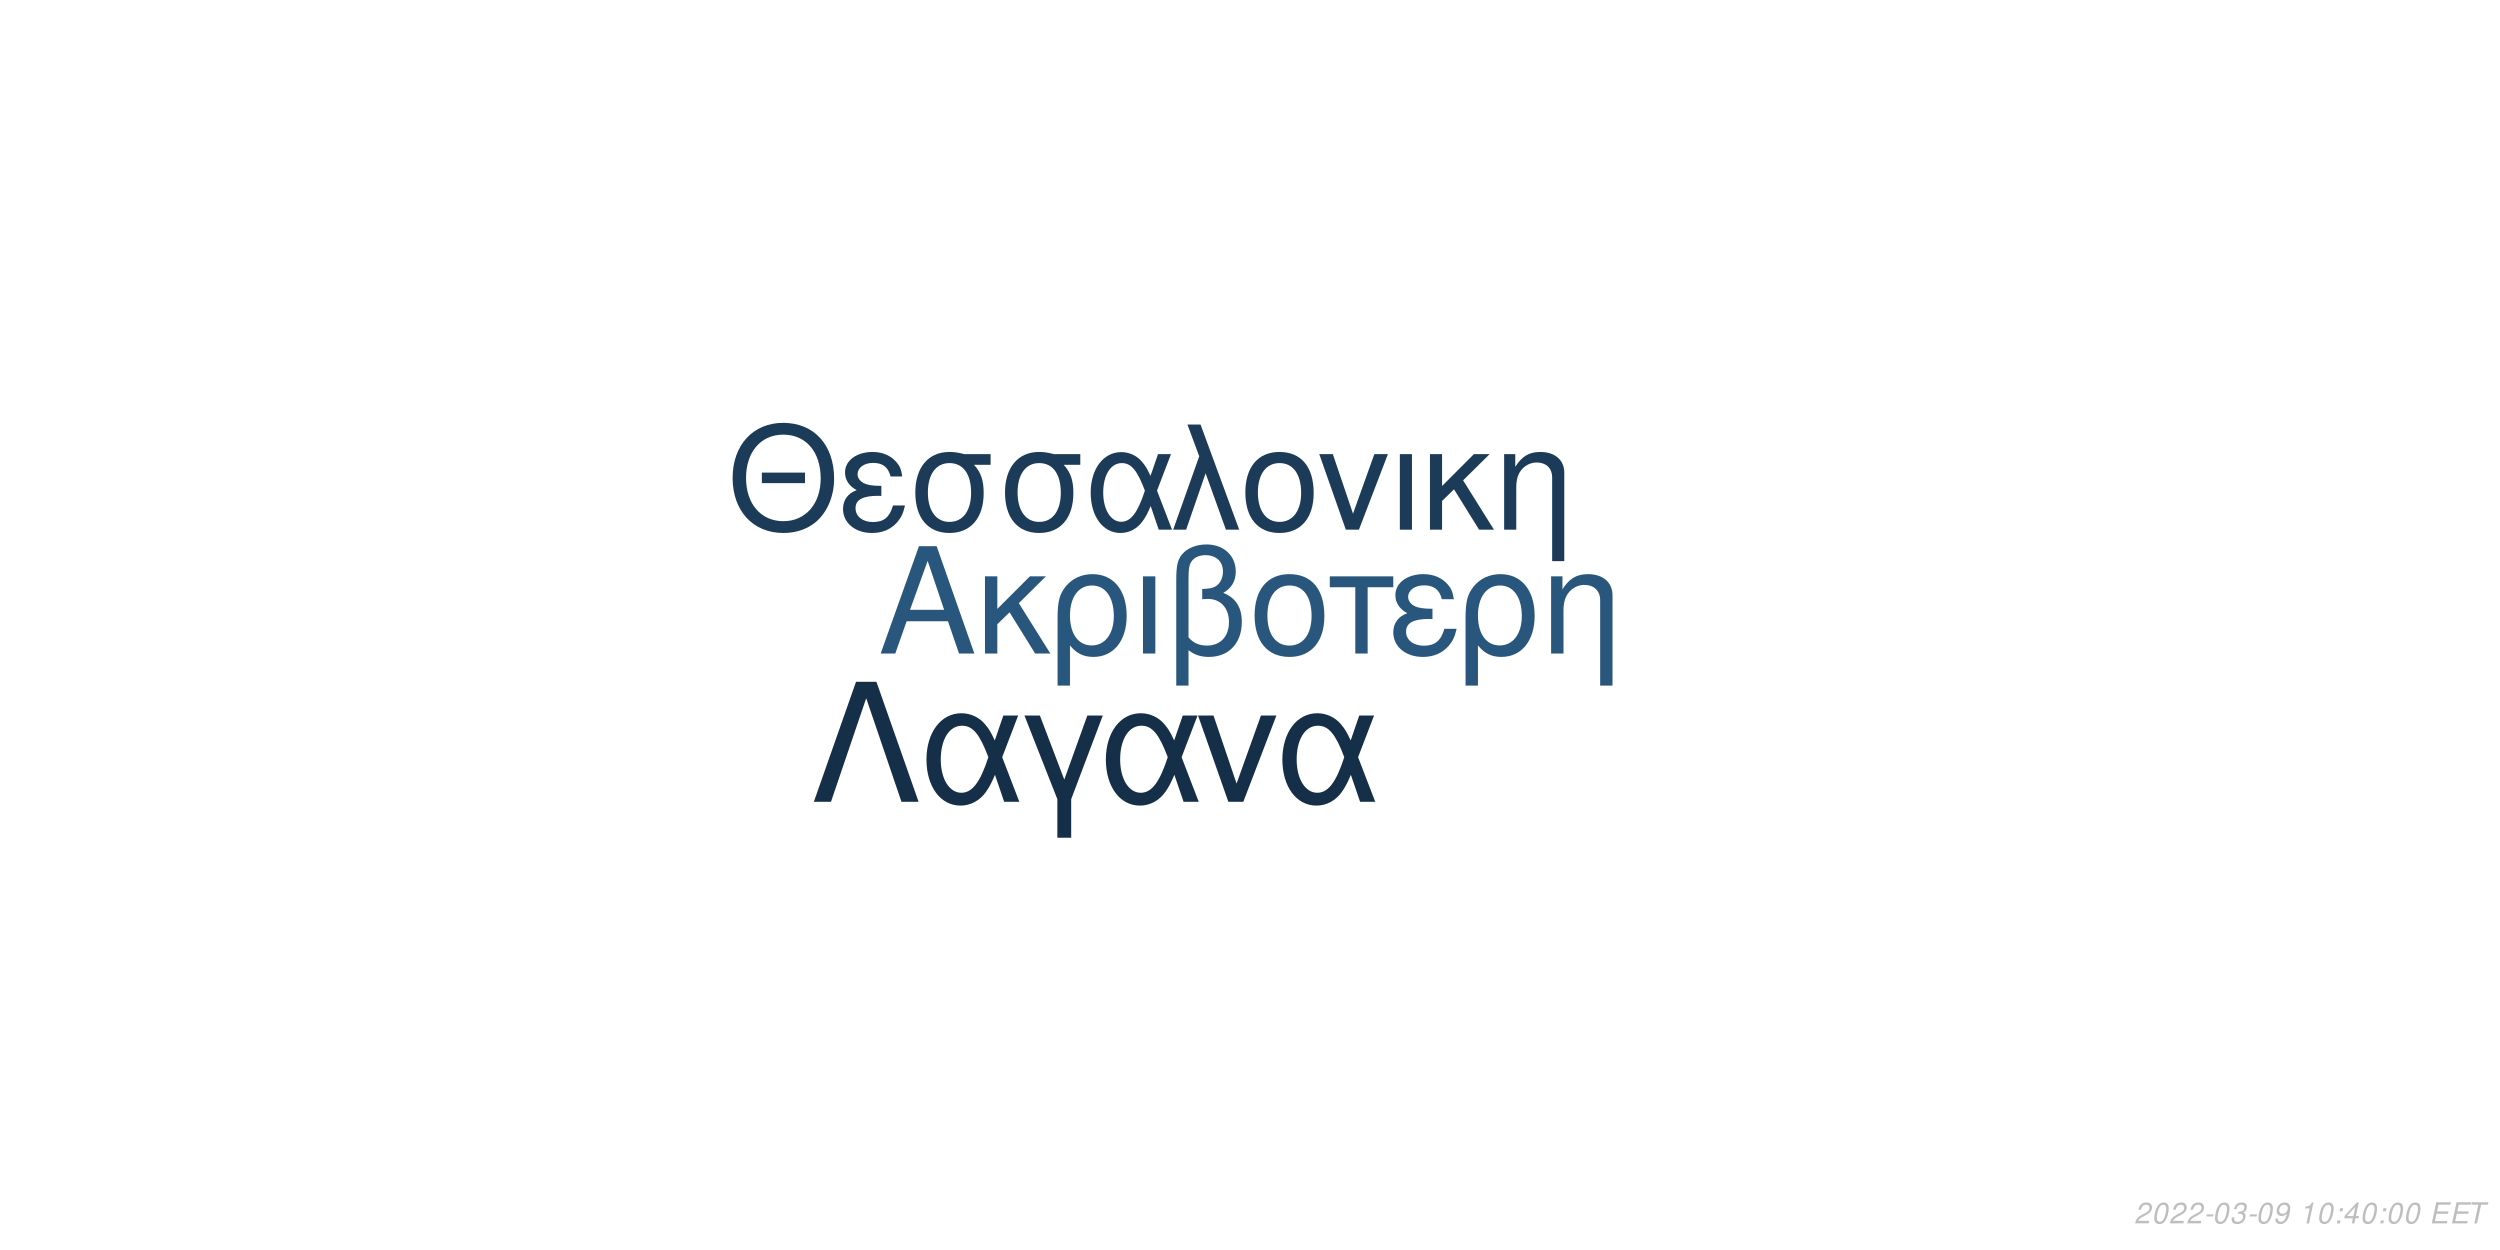
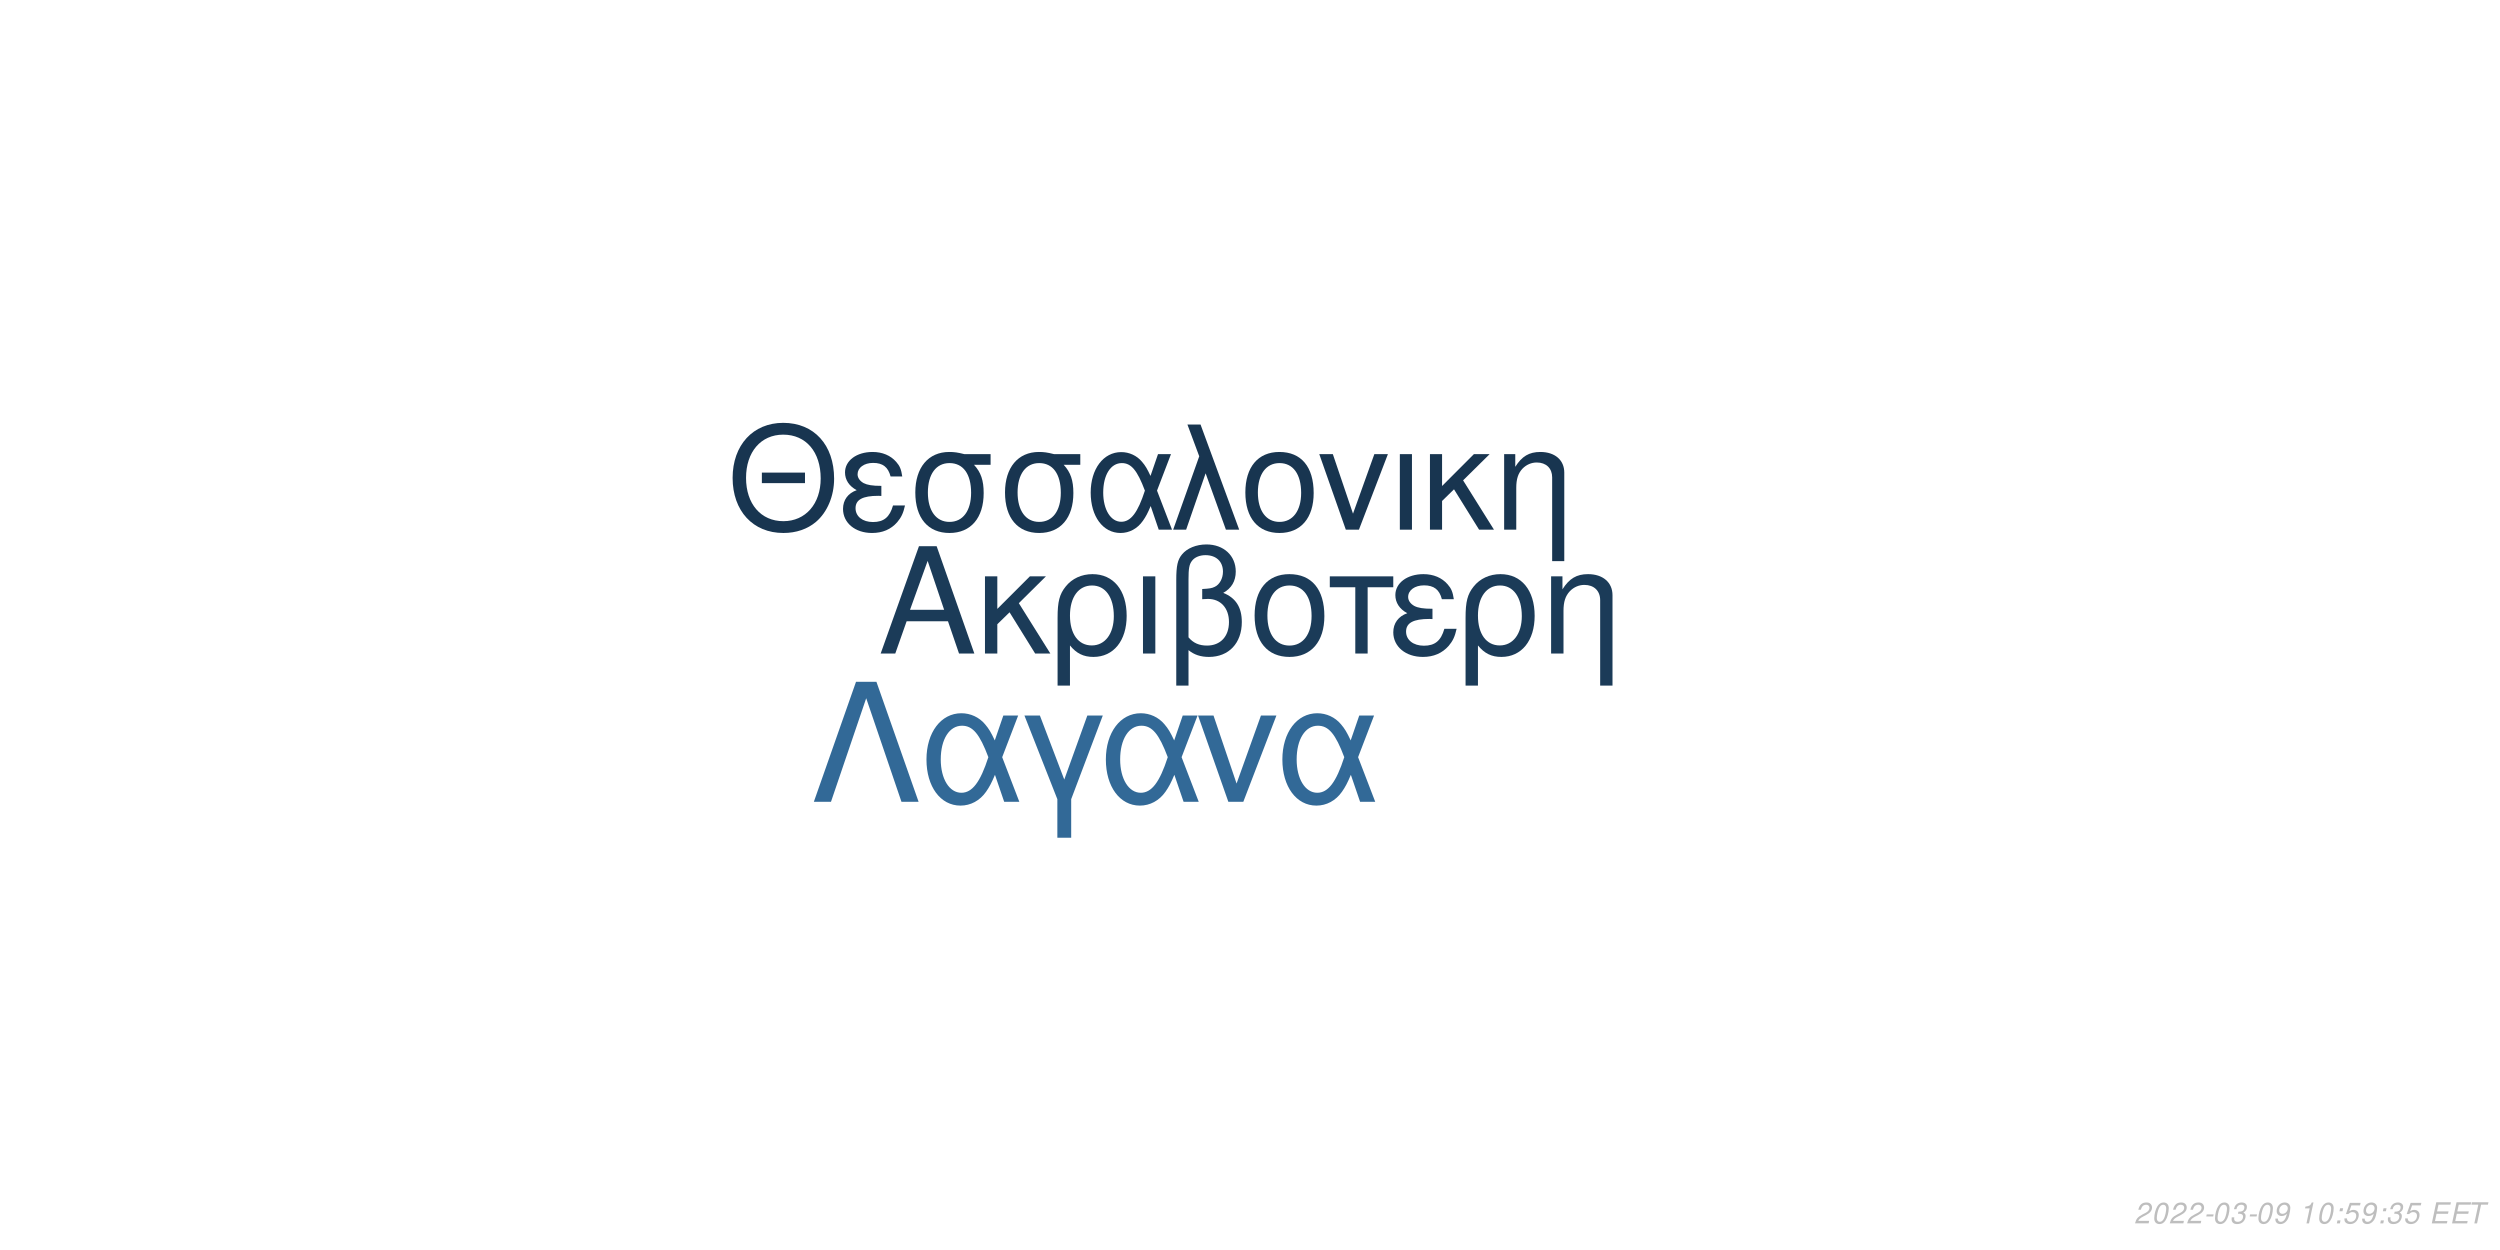
<svg xmlns="http://www.w3.org/2000/svg" xmlns:xlink="http://www.w3.org/1999/xlink" width="864pt" height="432pt" viewBox="0 0 864 432" version="1.1">
  <defs>
    <g>
      <symbol overflow="visible" id="glyph0-0">
        <path style="stroke:none;" d="" />
      </symbol>
      <symbol overflow="visible" id="glyph0-1">
        <path style="stroke:none;" d="M 24.125 -11.141 L 27.938 0 L 33.234 0 L 20.203 -37.094 L 14.094 -37.094 L 0.859 0 L 5.906 0 L 9.828 -11.141 Z M 22.797 -15.109 L 11 -15.109 L 17.094 -32.016 Z M 22.797 -15.109 " />
      </symbol>
      <symbol overflow="visible" id="glyph0-2">
        <path style="stroke:none;" d="M 7.172 -15.422 L 7.172 -26.672 L 2.906 -26.672 L 2.906 0 L 7.172 0 L 7.172 -10.125 L 11.406 -14.25 L 20.25 0 L 25.5 0 L 14.609 -17.406 L 23.969 -26.672 L 18.422 -26.672 Z M 7.172 -15.422 " />
      </symbol>
      <symbol overflow="visible" id="glyph0-3">
        <path style="stroke:none;" d="M 3 11.094 L 7.281 11.094 L 7.281 -2.797 C 9.516 -0.047 11.953 1.172 15.375 1.172 C 22.344 1.172 26.875 -4.422 26.875 -13.031 C 26.875 -21.891 22.297 -27.438 15.062 -27.438 C 11.297 -27.438 7.984 -25.906 5.797 -23.156 C 3.672 -20.516 3 -17.969 3 -12.359 Z M 14.906 -23.516 C 19.547 -23.516 22.438 -19.438 22.438 -12.922 C 22.438 -6.812 19.391 -2.797 14.812 -2.797 C 10.172 -2.797 7.281 -6.766 7.281 -13.125 C 7.281 -19.484 10.234 -23.516 14.906 -23.516 Z M 14.906 -23.516 " />
      </symbol>
      <symbol overflow="visible" id="glyph0-4">
        <path style="stroke:none;" d="M 3.516 0 L 7.781 0 L 7.781 -26.672 L 3.516 -26.672 Z M 3.516 0 " />
      </symbol>
      <symbol overflow="visible" id="glyph0-5">
        <path style="stroke:none;" d="M 4.016 11.094 L 8.25 11.094 L 8.25 -1.172 C 10.172 0.406 12.422 1.172 15.312 1.172 C 22.188 1.172 26.672 -3.609 26.672 -10.891 C 26.672 -15.984 24.578 -19.234 20.25 -20.969 C 23.109 -22.547 24.578 -25.031 24.578 -28.344 C 24.578 -33.844 20.406 -37.703 14.453 -37.703 C 10.938 -37.703 7.734 -36.391 6 -34.25 C 4.484 -32.422 4.016 -30.328 4.016 -25.391 Z M 8.25 -25.656 C 8.25 -29.359 8.5 -30.844 9.469 -32.062 C 10.375 -33.281 12.156 -34 14.094 -34 C 17.812 -34 20.156 -31.812 20.156 -28.297 C 20.156 -25.953 18.984 -23.812 17.297 -23.047 C 16.281 -22.547 15.469 -22.438 12.984 -22.297 L 12.984 -18.781 C 13.734 -18.828 14.344 -18.875 14.969 -18.875 C 19.344 -18.875 22.234 -15.719 22.234 -10.891 C 22.234 -5.906 19.281 -2.75 14.656 -2.75 C 11.953 -2.75 9.922 -3.609 8.25 -5.594 Z M 8.25 -25.656 " />
      </symbol>
      <symbol overflow="visible" id="glyph0-6">
        <path style="stroke:none;" d="M 14.094 -27.438 C 6.562 -27.438 2.094 -22.094 2.094 -13.125 C 2.094 -4.125 6.562 1.172 14.141 1.172 C 21.672 1.172 26.203 -4.172 26.203 -12.922 C 26.203 -22.188 21.828 -27.438 14.094 -27.438 Z M 14.141 -23.516 C 18.938 -23.516 21.781 -19.594 21.781 -12.984 C 21.781 -6.672 18.828 -2.75 14.141 -2.75 C 9.422 -2.75 6.516 -6.672 6.516 -13.125 C 6.516 -19.594 9.422 -23.516 14.141 -23.516 Z M 14.141 -23.516 " />
      </symbol>
      <symbol overflow="visible" id="glyph0-7">
        <path style="stroke:none;" d="M 7.891 0 L 12.156 0 L 12.156 -22.906 L 21.016 -22.906 L 21.016 -26.672 L -0.922 -26.672 L -0.922 -22.906 L 7.891 -22.906 Z M 7.891 0 " />
      </symbol>
      <symbol overflow="visible" id="glyph0-8">
        <path style="stroke:none;" d="M 14.562 -15.469 C 11.344 -15.469 9.562 -15.781 8.297 -16.438 C 6.922 -17.203 6.156 -18.328 6.156 -19.547 C 6.156 -21.891 8.453 -23.562 11.656 -23.562 C 15.062 -23.562 16.953 -22.094 17.812 -18.781 L 21.938 -18.781 C 21.578 -21.266 21.062 -22.5 19.797 -23.922 C 17.812 -26.203 14.906 -27.438 11.453 -27.438 C 5.797 -27.438 1.734 -24.375 1.734 -20.203 C 1.734 -17.609 3.156 -15.375 5.859 -13.938 C 2.797 -12.875 1.016 -10.484 1.016 -7.328 C 1.016 -2.391 5.297 1.172 11.25 1.172 C 14.969 1.172 17.906 -0.109 20.156 -2.641 C 21.578 -4.328 22.297 -5.797 22.906 -8.547 L 18.672 -8.547 C 17.5 -4.422 15.422 -2.703 11.609 -2.703 C 7.938 -2.703 5.438 -4.688 5.438 -7.578 C 5.438 -10.578 7.938 -11.953 13.484 -11.953 C 13.641 -11.953 14.094 -11.953 14.562 -11.906 Z M 14.562 -15.469 " />
      </symbol>
      <symbol overflow="visible" id="glyph0-9">
        <path style="stroke:none;" d="M 3.562 -26.672 L 3.562 0 L 7.844 0 L 7.844 -14.703 C 7.844 -17.906 8.5 -19.891 10.031 -21.531 C 11.406 -22.953 13.188 -23.719 15.062 -23.719 C 18.375 -23.719 20.516 -21.672 20.516 -18.469 L 20.516 11.094 L 24.781 11.094 L 24.781 -20.156 C 24.781 -24.578 21.469 -27.438 16.328 -27.438 C 12.359 -27.438 9.828 -25.906 7.484 -22.188 L 7.484 -26.672 Z M 3.562 -26.672 " />
      </symbol>
      <symbol overflow="visible" id="glyph1-0">
        <path style="stroke:none;" d="" />
      </symbol>
      <symbol overflow="visible" id="glyph1-1">
        <path style="stroke:none;" d="M 26.859 -19.734 L 11.953 -19.734 L 11.953 -16.094 L 26.859 -16.094 Z M 19.328 -36.922 C 8.922 -36.922 1.844 -29.25 1.844 -17.891 C 1.844 -6.484 8.875 1.141 19.391 1.141 C 23.812 1.141 27.703 -0.203 30.641 -2.688 C 34.578 -6.031 36.922 -11.656 36.922 -17.594 C 36.922 -29.297 30 -36.922 19.328 -36.922 Z M 19.328 -32.844 C 27.203 -32.844 32.281 -26.906 32.281 -17.688 C 32.281 -8.922 27.062 -2.938 19.391 -2.938 C 11.609 -2.938 6.484 -8.922 6.484 -17.891 C 6.484 -26.859 11.609 -32.844 19.328 -32.844 Z M 19.328 -32.844 " />
      </symbol>
      <symbol overflow="visible" id="glyph1-2">
        <path style="stroke:none;" d="M 14.25 -15.141 C 11.109 -15.141 9.375 -15.453 8.125 -16.094 C 6.781 -16.844 6.031 -17.938 6.031 -19.141 C 6.031 -21.422 8.266 -23.078 11.406 -23.078 C 14.75 -23.078 16.594 -21.625 17.438 -18.391 L 21.469 -18.391 C 21.125 -20.828 20.625 -22.031 19.391 -23.422 C 17.438 -25.656 14.594 -26.859 11.219 -26.859 C 5.688 -26.859 1.688 -23.875 1.688 -19.781 C 1.688 -17.234 3.094 -15.047 5.734 -13.656 C 2.734 -12.609 1 -10.266 1 -7.172 C 1 -2.344 5.188 1.141 11.016 1.141 C 14.656 1.141 17.547 -0.094 19.734 -2.594 C 21.125 -4.234 21.828 -5.688 22.422 -8.375 L 18.281 -8.375 C 17.141 -4.328 15.094 -2.641 11.359 -2.641 C 7.766 -2.641 5.328 -4.578 5.328 -7.422 C 5.328 -10.359 7.766 -11.703 13.203 -11.703 C 13.359 -11.703 13.797 -11.703 14.25 -11.656 Z M 14.25 -15.141 " />
      </symbol>
      <symbol overflow="visible" id="glyph1-3">
        <path style="stroke:none;" d="M 29 -26.109 L 19.938 -26.109 C 17.594 -26.703 16.438 -26.859 14.703 -26.859 C 7.469 -26.859 2.984 -21.469 2.984 -12.859 C 2.984 -4.031 7.375 1.141 14.797 1.141 C 22.172 1.141 26.609 -4.078 26.609 -12.656 C 26.609 -17.047 25.656 -19.828 23.266 -22.422 L 29 -22.422 Z M 14.797 -23.016 C 19.531 -23.016 22.266 -19.234 22.266 -12.75 C 22.266 -6.531 19.438 -2.688 14.797 -2.688 C 10.172 -2.688 7.328 -6.531 7.328 -12.859 C 7.328 -19.188 10.172 -23.016 14.797 -23.016 Z M 14.797 -23.016 " />
      </symbol>
      <symbol overflow="visible" id="glyph1-4">
        <path style="stroke:none;" d="M 29.344 -26.109 L 24.859 -26.109 L 22.266 -18.578 C 21.125 -21.031 20.484 -22.125 19.328 -23.469 C 17.547 -25.609 14.906 -26.812 12.156 -26.812 C 5.984 -26.812 1.594 -20.984 1.594 -12.812 C 1.594 -4.578 5.828 1.141 11.906 1.141 C 14.953 1.141 17.734 -0.344 19.625 -3.047 C 20.672 -4.531 21.281 -5.688 22.328 -8.172 L 25.109 0 L 29.703 0 L 24.516 -13.5 Z M 20.328 -13.5 C 17.891 -5.922 15.453 -2.734 12.156 -2.734 C 8.516 -2.734 5.922 -6.922 5.922 -12.812 C 5.922 -18.938 8.516 -23.016 12.359 -23.016 C 15.594 -23.016 17.688 -20.531 20.328 -13.5 Z M 20.328 -13.5 " />
      </symbol>
      <symbol overflow="visible" id="glyph1-5">
        <path style="stroke:none;" d="M 1.094 0 L 5.578 0 L 12.312 -19.484 L 19.328 0 L 23.922 0 L 10.562 -36.328 L 6.031 -36.328 L 10.109 -25.359 Z M 1.094 0 " />
      </symbol>
      <symbol overflow="visible" id="glyph1-6">
        <path style="stroke:none;" d="M 13.797 -26.859 C 6.422 -26.859 2.047 -21.625 2.047 -12.859 C 2.047 -4.031 6.422 1.141 13.859 1.141 C 21.234 1.141 25.656 -4.078 25.656 -12.656 C 25.656 -21.719 21.375 -26.859 13.797 -26.859 Z M 13.859 -23.016 C 18.531 -23.016 21.328 -19.188 21.328 -12.703 C 21.328 -6.531 18.438 -2.688 13.859 -2.688 C 9.219 -2.688 6.375 -6.531 6.375 -12.859 C 6.375 -19.188 9.219 -23.016 13.859 -23.016 Z M 13.859 -23.016 " />
      </symbol>
      <symbol overflow="visible" id="glyph1-7">
        <path style="stroke:none;" d="M 14.297 0 L 24.312 -26.109 L 19.625 -26.109 L 12.25 -5.531 L 5.281 -26.109 L 0.594 -26.109 L 9.766 0 Z M 14.297 0 " />
      </symbol>
      <symbol overflow="visible" id="glyph1-8">
        <path style="stroke:none;" d="M 3.438 0 L 7.625 0 L 7.625 -26.109 L 3.438 -26.109 Z M 3.438 0 " />
      </symbol>
      <symbol overflow="visible" id="glyph1-9">
        <path style="stroke:none;" d="M 7.031 -15.094 L 7.031 -26.109 L 2.844 -26.109 L 2.844 0 L 7.031 0 L 7.031 -9.922 L 11.156 -13.953 L 19.828 0 L 24.969 0 L 14.297 -17.047 L 23.469 -26.109 L 18.031 -26.109 Z M 7.031 -15.094 " />
      </symbol>
      <symbol overflow="visible" id="glyph1-10">
        <path style="stroke:none;" d="M 3.484 -26.109 L 3.484 0 L 7.672 0 L 7.672 -14.406 C 7.672 -17.547 8.328 -19.484 9.812 -21.078 C 11.156 -22.469 12.906 -23.219 14.75 -23.219 C 17.984 -23.219 20.078 -21.234 20.078 -18.094 L 20.078 10.859 L 24.266 10.859 L 24.266 -19.734 C 24.266 -24.062 21.031 -26.859 16 -26.859 C 12.109 -26.859 9.609 -25.359 7.328 -21.719 L 7.328 -26.109 Z M 3.484 -26.109 " />
      </symbol>
      <symbol overflow="visible" id="glyph2-0">
        <path style="stroke:none;" d="" />
      </symbol>
      <symbol overflow="visible" id="glyph2-1">
        <path style="stroke:none;" d="M 22.531 -41.484 L 15.484 -41.484 L 0.906 0 L 6.828 0 L 19 -35.797 L 31.188 0 L 37.109 0 Z M 22.531 -41.484 " />
      </symbol>
      <symbol overflow="visible" id="glyph2-2">
        <path style="stroke:none;" d="M 33.516 -29.812 L 28.391 -29.812 L 25.438 -21.219 C 24.125 -24.016 23.391 -25.266 22.078 -26.797 C 20.031 -29.25 17.016 -30.609 13.891 -30.609 C 6.828 -30.609 1.828 -23.953 1.828 -14.625 C 1.828 -5.234 6.656 1.312 13.594 1.312 C 17.078 1.312 20.266 -0.391 22.422 -3.469 C 23.609 -5.172 24.297 -6.484 25.5 -9.328 L 28.688 0 L 33.922 0 L 28 -15.422 Z M 23.219 -15.422 C 20.422 -6.766 17.641 -3.125 13.891 -3.125 C 9.734 -3.125 6.766 -7.906 6.766 -14.625 C 6.766 -21.625 9.734 -26.297 14.109 -26.297 C 17.812 -26.297 20.203 -23.453 23.219 -15.422 Z M 23.219 -15.422 " />
      </symbol>
      <symbol overflow="visible" id="glyph2-3">
        <path style="stroke:none;" d="M 12.062 12.406 L 16.844 12.406 L 16.844 -0.906 L 27.766 -29.812 L 22.422 -29.812 L 14.453 -7.688 L 6.031 -29.812 L 0.688 -29.812 L 12.062 -0.906 Z M 12.062 12.406 " />
      </symbol>
      <symbol overflow="visible" id="glyph2-4">
        <path style="stroke:none;" d="M 16.328 0 L 27.766 -29.812 L 22.422 -29.812 L 14 -6.312 L 6.031 -29.812 L 0.688 -29.812 L 11.156 0 Z M 16.328 0 " />
      </symbol>
      <symbol overflow="visible" id="glyph3-0">
        <path style="stroke:none;" d="" />
      </symbol>
      <symbol overflow="visible" id="glyph3-1">
        <path style="stroke:none;" d="M 5.234 -0.875 L 1.469 -0.875 C 1.641 -1.375 2.203 -1.891 3.109 -2.344 L 4.234 -2.938 C 5.562 -3.625 6.219 -4.469 6.219 -5.484 C 6.219 -5.938 6.062 -6.359 5.797 -6.656 C 5.469 -7.047 4.984 -7.234 4.312 -7.234 C 2.766 -7.234 1.891 -6.453 1.484 -4.734 L 2.375 -4.734 C 2.484 -5.188 2.609 -5.484 2.797 -5.75 C 3.094 -6.203 3.609 -6.453 4.188 -6.453 C 4.891 -6.453 5.344 -6.031 5.344 -5.375 C 5.344 -4.703 4.859 -4.094 4.016 -3.656 L 2.984 -3.125 C 1.234 -2.188 0.797 -1.656 0.344 -0.016 L 5.047 -0.016 Z M 5.234 -0.875 " />
      </symbol>
      <symbol overflow="visible" id="glyph3-2">
        <path style="stroke:none;" d="M 4.203 -7.234 C 3.375 -7.234 2.688 -6.812 2.125 -5.984 C 1.484 -5.047 0.984 -3.188 0.984 -1.734 C 0.984 -1.109 1.172 -0.562 1.484 -0.266 C 1.797 0.047 2.281 0.234 2.766 0.234 C 3.625 0.234 4.281 -0.156 4.859 -1.016 C 5.516 -1.953 6 -3.797 6 -5.266 C 6 -6.5 5.328 -7.234 4.203 -7.234 Z M 4.094 -6.453 C 4.734 -6.453 5.125 -5.984 5.125 -5.156 C 5.125 -4.203 4.781 -2.625 4.406 -1.812 C 3.984 -0.938 3.516 -0.547 2.875 -0.547 C 2.25 -0.547 1.875 -1.031 1.875 -1.828 C 1.875 -2.797 2.203 -4.344 2.594 -5.203 C 2.984 -6.047 3.453 -6.453 4.094 -6.453 Z M 4.094 -6.453 " />
      </symbol>
      <symbol overflow="visible" id="glyph3-3">
        <path style="stroke:none;" d="M 3.516 -3.125 L 1.125 -3.125 L 0.969 -2.406 L 3.359 -2.406 Z M 3.516 -3.125 " />
      </symbol>
      <symbol overflow="visible" id="glyph3-4">
        <path style="stroke:none;" d="M 2.922 -3.312 C 3.125 -3.344 3.234 -3.344 3.375 -3.344 C 4.203 -3.344 4.688 -3 4.688 -2.406 C 4.688 -1.312 3.906 -0.547 2.781 -0.547 C 2.047 -0.547 1.594 -0.938 1.594 -1.562 C 1.594 -1.719 1.609 -1.844 1.656 -2.094 L 0.766 -2.094 C 0.734 -1.797 0.719 -1.641 0.719 -1.469 C 0.719 -0.375 1.406 0.234 2.641 0.234 C 3.547 0.234 4.297 -0.078 4.812 -0.656 C 5.266 -1.156 5.562 -1.875 5.562 -2.547 C 5.562 -3.125 5.344 -3.453 4.797 -3.734 C 5.641 -4.234 6.016 -4.844 6.016 -5.734 C 6.016 -6.656 5.312 -7.234 4.203 -7.234 C 3.375 -7.234 2.672 -6.938 2.188 -6.375 C 1.891 -6.031 1.703 -5.641 1.516 -4.906 L 2.391 -4.906 C 2.5 -5.359 2.594 -5.594 2.734 -5.812 C 3.047 -6.234 3.516 -6.453 4.078 -6.453 C 4.734 -6.453 5.141 -6.125 5.141 -5.578 C 5.141 -5.188 5.016 -4.797 4.797 -4.547 C 4.516 -4.234 4 -4.062 3.266 -4.062 L 3.078 -4.062 Z M 2.922 -3.312 " />
      </symbol>
      <symbol overflow="visible" id="glyph3-5">
        <path style="stroke:none;" d="M 0.844 -1.656 C 0.844 -1.547 0.844 -1.438 0.844 -1.375 C 0.844 -0.406 1.531 0.234 2.578 0.234 C 3.203 0.234 3.766 0.016 4.297 -0.438 C 4.938 -1 5.312 -1.656 5.594 -2.719 C 5.844 -3.672 6.016 -4.766 6.016 -5.375 C 6.016 -5.844 5.844 -6.328 5.547 -6.656 C 5.203 -7.031 4.703 -7.234 4.062 -7.234 C 2.516 -7.234 1.297 -5.938 1.297 -4.266 C 1.297 -3.203 1.984 -2.547 3.047 -2.547 C 3.484 -2.547 3.953 -2.672 4.281 -2.891 C 4.406 -2.984 4.547 -3.078 4.828 -3.344 C 4.438 -1.484 3.703 -0.547 2.703 -0.547 C 2.109 -0.547 1.719 -0.938 1.719 -1.547 L 1.719 -1.656 Z M 3.953 -6.453 C 4.625 -6.453 5.141 -5.953 5.141 -5.281 C 5.141 -4.188 4.312 -3.312 3.297 -3.312 C 2.594 -3.312 2.172 -3.734 2.172 -4.453 C 2.172 -5.562 2.984 -6.453 3.953 -6.453 Z M 3.953 -6.453 " />
      </symbol>
      <symbol overflow="visible" id="glyph3-6">
        <path style="stroke:none;" d="" />
      </symbol>
      <symbol overflow="visible" id="glyph3-7">
        <path style="stroke:none;" d="M 3.703 -5.188 L 2.594 0 L 3.469 0 L 5.016 -7.234 L 4.438 -7.234 C 3.906 -6.156 3.688 -6.016 2.234 -5.812 L 2.109 -5.188 Z M 3.703 -5.188 " />
      </symbol>
      <symbol overflow="visible" id="glyph3-8">
        <path style="stroke:none;" d="M 2.359 -1.031 L 1.312 -1.031 L 1.094 0 L 2.141 0 Z M 3.266 -5.234 L 2.219 -5.234 L 2 -4.203 L 3.047 -4.203 Z M 3.266 -5.234 " />
      </symbol>
      <symbol overflow="visible" id="glyph3-9">
-         <path style="stroke:none;" d="M 3.625 -1.75 L 3.266 0 L 4.141 0 L 4.516 -1.75 L 5.562 -1.75 L 5.734 -2.531 L 4.688 -2.531 L 5.688 -7.234 L 5.016 -7.234 L 0.844 -2.672 L 0.641 -1.75 Z M 3.797 -2.531 L 1.594 -2.531 L 4.469 -5.703 Z M 3.797 -2.531 " />
+         <path style="stroke:none;" d="M 6.297 -7.094 L 2.594 -7.094 L 1.234 -3.234 L 2.047 -3.234 C 2.656 -3.766 2.938 -3.906 3.531 -3.906 C 4.328 -3.906 4.797 -3.453 4.797 -2.688 C 4.797 -1.438 3.969 -0.547 2.828 -0.547 C 2.031 -0.547 1.609 -0.938 1.578 -1.734 L 0.703 -1.734 L 0.703 -1.516 C 0.703 -0.938 0.844 -0.547 1.188 -0.266 C 1.562 0.062 2.078 0.234 2.703 0.234 C 3.656 0.234 4.391 -0.156 4.984 -0.922 C 5.422 -1.5 5.672 -2.234 5.672 -2.953 C 5.672 -4 4.938 -4.672 3.812 -4.672 C 3.328 -4.672 2.906 -4.547 2.406 -4.234 L 3.109 -6.219 L 6.109 -6.219 Z M 6.297 -7.094 " />
      </symbol>
      <symbol overflow="visible" id="glyph3-10">
        <path style="stroke:none;" d="M 2.547 -3.312 L 6.5 -3.312 L 6.688 -4.141 L 2.719 -4.141 L 3.219 -6.469 L 7.344 -6.469 L 7.516 -7.297 L 2.453 -7.297 L 0.906 0 L 6.125 0 L 6.297 -0.812 L 2.016 -0.812 Z M 2.547 -3.312 " />
      </symbol>
      <symbol overflow="visible" id="glyph3-11">
        <path style="stroke:none;" d="M 4.938 -6.469 L 7.312 -6.469 L 7.484 -7.297 L 1.75 -7.297 L 1.578 -6.469 L 3.984 -6.469 L 2.609 0 L 3.547 0 Z M 4.938 -6.469 " />
      </symbol>
    </g>
  </defs>
  <g id="surface1">
    <rect x="0" y="0" width="864" height="432" style="fill:rgb(100%,100%,100%);fill-opacity:1;stroke:none;" />
-     <g style="fill:rgb(15.686%,33.725%,48.627%);fill-opacity:1;">
+     <g style="fill:rgb(10.588%,23.137%,34.51%);fill-opacity:1;">
      <use xlink:href="#glyph0-1" x="303.5" y="225.861" />
      <use xlink:href="#glyph0-2" x="337.5" y="225.861" />
      <use xlink:href="#glyph0-3" x="362.5" y="225.861" />
      <use xlink:href="#glyph0-4" x="391.5" y="225.861" />
      <use xlink:href="#glyph0-5" x="402.5" y="225.861" />
      <use xlink:href="#glyph0-6" x="431.5" y="225.861" />
      <use xlink:href="#glyph0-7" x="460.5" y="225.861" />
      <use xlink:href="#glyph0-8" x="480.5" y="225.861" />
      <use xlink:href="#glyph0-3" x="503.5" y="225.861" />
      <use xlink:href="#glyph0-9" x="532.5" y="225.861" />
    </g>
-     <g style="fill:rgb(10.588%,23.137%,34.51%);fill-opacity:1;">
+     <g style="fill:rgb(9.412%,20.784%,31.373%);fill-opacity:1;">
      <use xlink:href="#glyph1-1" x="251.348" y="183.058" />
      <use xlink:href="#glyph1-2" x="290.348" y="183.058" />
      <use xlink:href="#glyph1-3" x="313.348" y="183.058" />
      <use xlink:href="#glyph1-3" x="344.348" y="183.058" />
      <use xlink:href="#glyph1-4" x="375.348" y="183.058" />
      <use xlink:href="#glyph1-5" x="404.348" y="183.058" />
      <use xlink:href="#glyph1-6" x="428.348" y="183.058" />
      <use xlink:href="#glyph1-7" x="455.348" y="183.058" />
      <use xlink:href="#glyph1-8" x="480.348" y="183.058" />
      <use xlink:href="#glyph1-9" x="491.348" y="183.058" />
      <use xlink:href="#glyph1-10" x="516.348" y="183.058" />
    </g>
-     <g style="fill:rgb(8.235%,18.431%,28.235%);fill-opacity:1;">
+     <g style="fill:rgb(19.608%,41.176%,59.216%);fill-opacity:1;">
      <use xlink:href="#glyph2-1" x="280.359" y="277.105" />
      <use xlink:href="#glyph2-2" x="318.359" y="277.105" />
      <use xlink:href="#glyph2-3" x="353.359" y="277.105" />
      <use xlink:href="#glyph2-2" x="380.359" y="277.105" />
      <use xlink:href="#glyph2-4" x="413.359" y="277.105" />
      <use xlink:href="#glyph2-2" x="441.359" y="277.105" />
    </g>
    <g style="fill:rgb(74.51%,74.51%,74.51%);fill-opacity:1;">
      <use xlink:href="#glyph3-1" x="737.52" y="422.81" />
      <use xlink:href="#glyph3-2" x="743.52" y="422.81" />
      <use xlink:href="#glyph3-1" x="749.52" y="422.81" />
      <use xlink:href="#glyph3-1" x="755.52" y="422.81" />
      <use xlink:href="#glyph3-3" x="761.52" y="422.81" />
      <use xlink:href="#glyph3-2" x="764.52" y="422.81" />
      <use xlink:href="#glyph3-4" x="770.52" y="422.81" />
      <use xlink:href="#glyph3-3" x="776.52" y="422.81" />
      <use xlink:href="#glyph3-2" x="779.52" y="422.81" />
      <use xlink:href="#glyph3-5" x="785.52" y="422.81" />
      <use xlink:href="#glyph3-6" x="791.52" y="422.81" />
      <use xlink:href="#glyph3-7" x="794.52" y="422.81" />
      <use xlink:href="#glyph3-2" x="800.52" y="422.81" />
      <use xlink:href="#glyph3-8" x="806.52" y="422.81" />
      <use xlink:href="#glyph3-9" x="809.52" y="422.81" />
-       <use xlink:href="#glyph3-2" x="815.52" y="422.81" />
+       <use xlink:href="#glyph3-5" x="815.52" y="422.81" />
      <use xlink:href="#glyph3-8" x="821.52" y="422.81" />
-       <use xlink:href="#glyph3-2" x="824.52" y="422.81" />
-       <use xlink:href="#glyph3-2" x="830.52" y="422.81" />
+       <use xlink:href="#glyph3-4" x="824.52" y="422.81" />
+       <use xlink:href="#glyph3-9" x="830.52" y="422.81" />
      <use xlink:href="#glyph3-6" x="836.52" y="422.81" />
      <use xlink:href="#glyph3-10" x="839.52" y="422.81" />
      <use xlink:href="#glyph3-10" x="846.52" y="422.81" />
      <use xlink:href="#glyph3-11" x="852.52" y="422.81" />
    </g>
  </g>
</svg>
